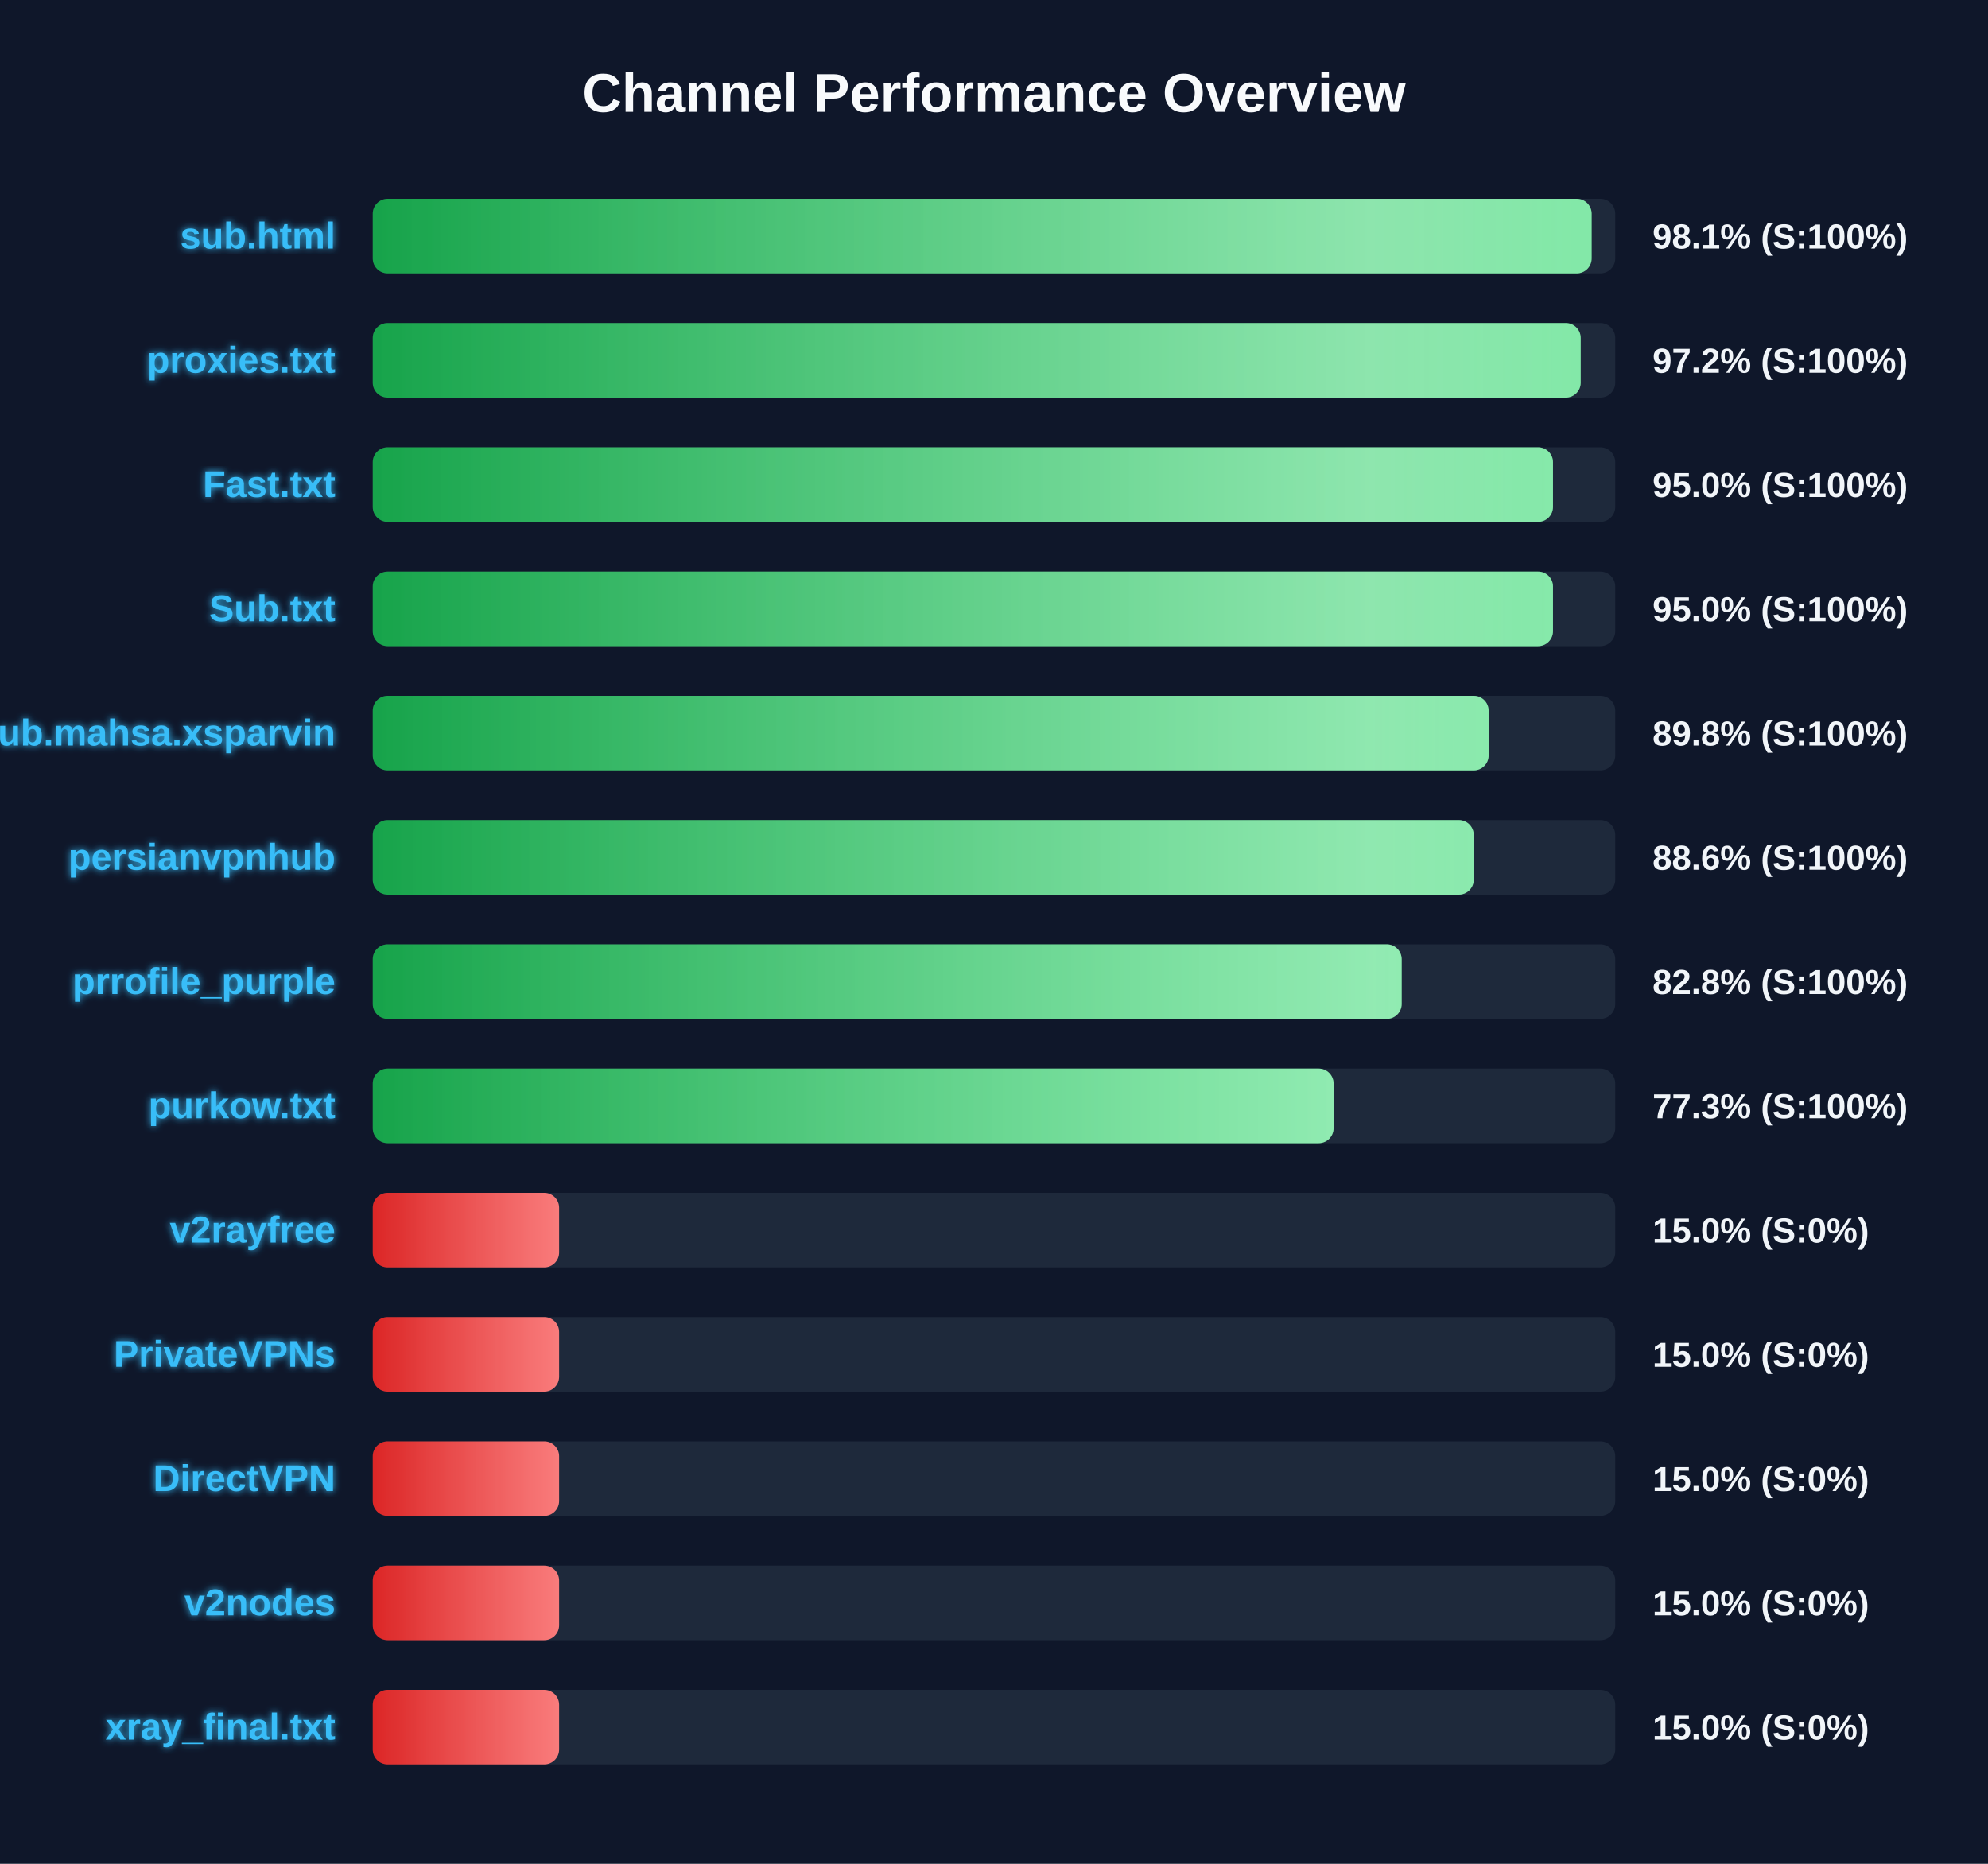
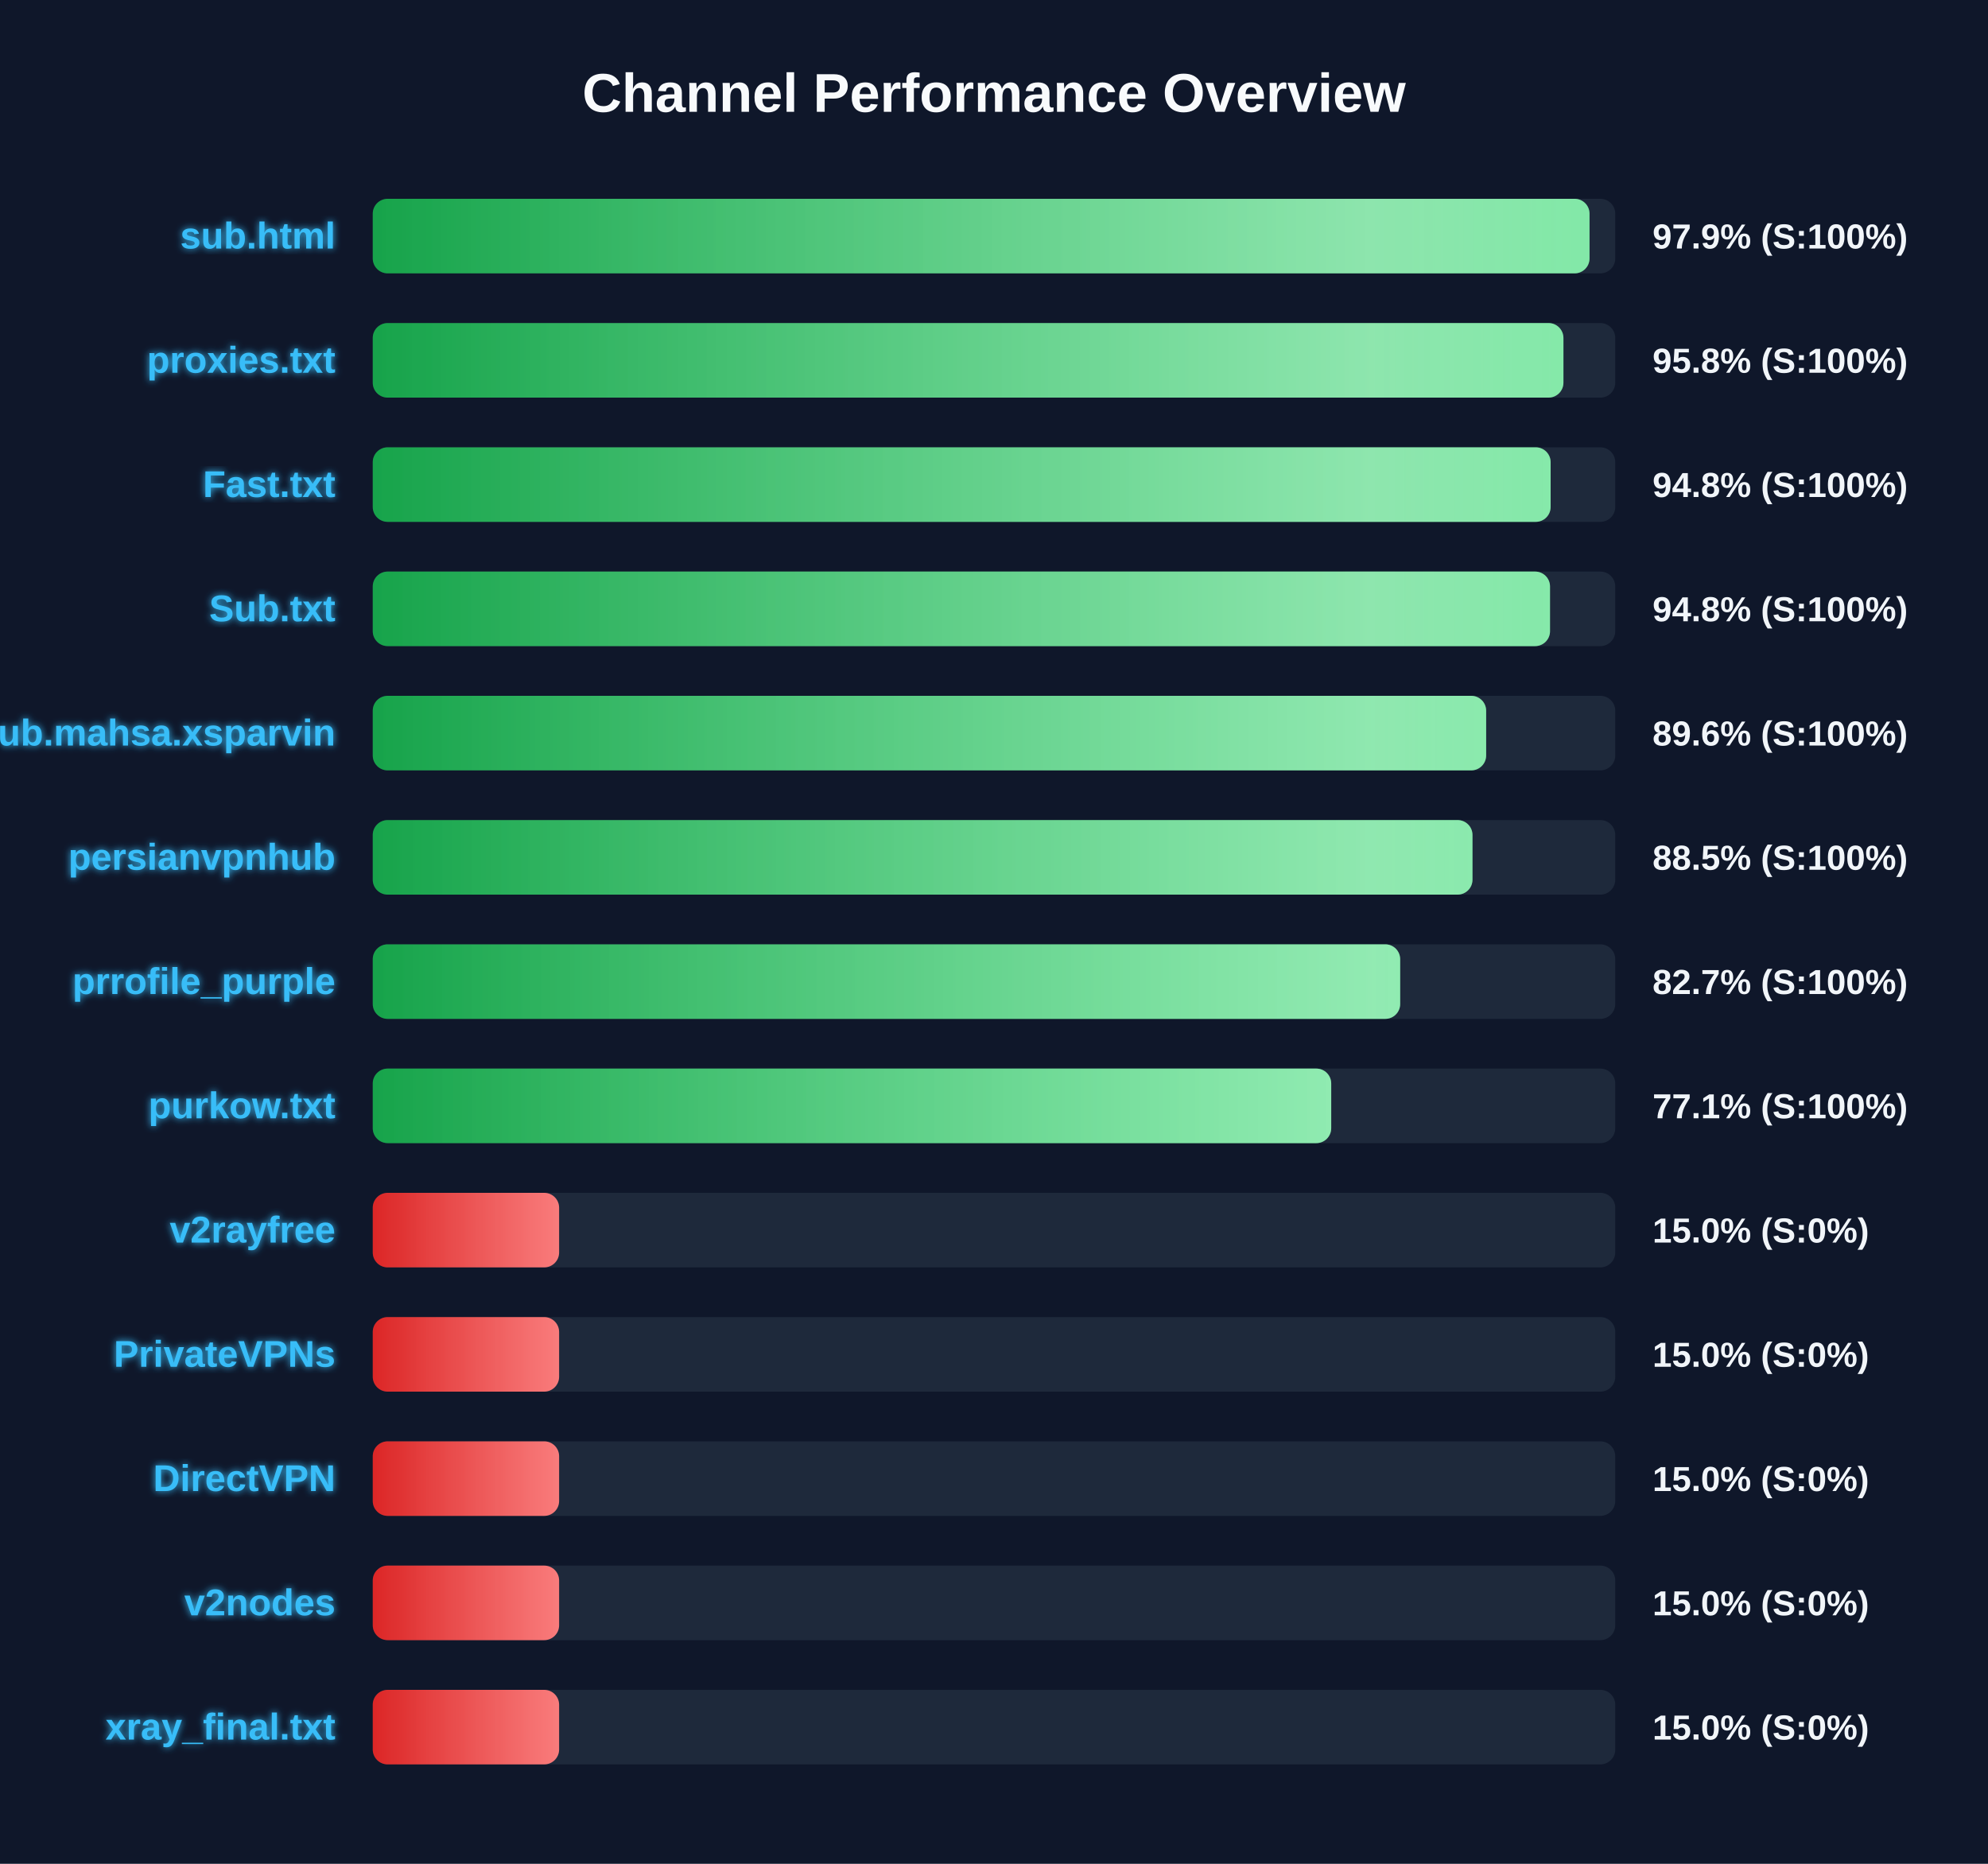
<svg xmlns="http://www.w3.org/2000/svg" width="800" height="750" version="1.1">
  <defs>
    <linearGradient id="grad-green" x1="0%" y1="0%" x2="100%" y2="0%">
      <stop offset="0%" stop-color="#16a34a" />
      <stop offset="100%" stop-color="#4ade80" />
    </linearGradient>
    <linearGradient id="grad-yellow" x1="0%" y1="0%" x2="100%" y2="0%">
      <stop offset="0%" stop-color="#ca8a04" />
      <stop offset="100%" stop-color="#fde047" />
    </linearGradient>
    <linearGradient id="grad-red" x1="0%" y1="0%" x2="100%" y2="0%">
      <stop offset="0%" stop-color="#dc2626" />
      <stop offset="100%" stop-color="#f87171" />
    </linearGradient>
    <linearGradient id="shimmer" x1="0%" y1="0%" x2="100%" y2="0%">
      <stop offset="0%" stop-color="rgba(255,255,255,0)" />
      <stop offset="50%" stop-color="rgba(255,255,255,0.4)" />
      <stop offset="100%" stop-color="rgba(255,255,255,0)" />
    </linearGradient>
    <filter id="glow" x="-20%" y="-20%" width="140%" height="140%">
      <feGaussianBlur stdDeviation="1.5" result="blur" />
      <feComposite in="SourceGraphic" in2="blur" operator="over" />
    </filter>
  </defs>
  <style>
        .bg-rect { fill: #0f172a; }
        .title { font: bold 22px 'Segoe UI', Arial, sans-serif; fill: #f8fafc; }
        .row { font: bold 15px 'Segoe UI', Arial, sans-serif; fill: #38bdf8; filter: url(#glow); }
        .score { font: bold 14px 'Segoe UI', Arial, sans-serif; fill: #f1f5f9; }
        @keyframes shimmer-anim {
            0% { transform: translateX(-100%); }
            100% { transform: translateX(200%); }
        }
        .shimmer-rect {
            animation: shimmer-anim 2.5s infinite linear;
        }
    </style>
  <rect width="100%" height="100%" class="bg-rect" />
  <text x="400" y="45" text-anchor="middle" class="title">Channel Performance Overview</text>
  <rect x="150" y="80" width="500" height="30" fill="#1e293b" rx="6" />
  <clipPath id="clip-0">
-     <rect x="150" y="80" width="490.5" height="30" rx="6" />
+     <rect x="150" y="80" width="489.65" height="30" rx="6" />
  </clipPath>
-   <rect x="150" y="80" width="490.5" height="30" fill="url(#grad-green)" rx="6" />
+   <rect x="150" y="80" width="489.65" height="30" fill="url(#grad-green)" rx="6" />
  <g clip-path="url(#clip-0)">
    <rect x="150" y="80" width="100%" height="30" fill="url(#shimmer)" class="shimmer-rect" />
  </g>
  <text x="135" y="100" text-anchor="end" class="row">sub.html</text>
-   <text x="665" y="100" text-anchor="start" class="score">98.1% (S:100%)</text>
+   <text x="665" y="100" text-anchor="start" class="score">97.9% (S:100%)</text>
  <rect x="150" y="130" width="500" height="30" fill="#1e293b" rx="6" />
  <clipPath id="clip-1">
-     <rect x="150" y="130" width="486.1" height="30" rx="6" />
+     <rect x="150" y="130" width="479.15" height="30" rx="6" />
  </clipPath>
-   <rect x="150" y="130" width="486.1" height="30" fill="url(#grad-green)" rx="6" />
+   <rect x="150" y="130" width="479.15" height="30" fill="url(#grad-green)" rx="6" />
  <g clip-path="url(#clip-1)">
    <rect x="150" y="130" width="100%" height="30" fill="url(#shimmer)" class="shimmer-rect" />
  </g>
  <text x="135" y="150" text-anchor="end" class="row">proxies.txt</text>
-   <text x="665" y="150" text-anchor="start" class="score">97.2% (S:100%)</text>
+   <text x="665" y="150" text-anchor="start" class="score">95.8% (S:100%)</text>
  <rect x="150" y="180" width="500" height="30" fill="#1e293b" rx="6" />
  <clipPath id="clip-2">
-     <rect x="150" y="180" width="474.95" height="30" rx="6" />
+     <rect x="150" y="180" width="474.0" height="30" rx="6" />
  </clipPath>
-   <rect x="150" y="180" width="474.95" height="30" fill="url(#grad-green)" rx="6" />
+   <rect x="150" y="180" width="474.0" height="30" fill="url(#grad-green)" rx="6" />
  <g clip-path="url(#clip-2)">
    <rect x="150" y="180" width="100%" height="30" fill="url(#shimmer)" class="shimmer-rect" />
  </g>
  <text x="135" y="200" text-anchor="end" class="row">Fast.txt</text>
-   <text x="665" y="200" text-anchor="start" class="score">95.0% (S:100%)</text>
+   <text x="665" y="200" text-anchor="start" class="score">94.8% (S:100%)</text>
  <rect x="150" y="230" width="500" height="30" fill="#1e293b" rx="6" />
  <clipPath id="clip-3">
-     <rect x="150" y="230" width="474.95" height="30" rx="6" />
+     <rect x="150" y="230" width="473.75" height="30" rx="6" />
  </clipPath>
-   <rect x="150" y="230" width="474.95" height="30" fill="url(#grad-green)" rx="6" />
+   <rect x="150" y="230" width="473.75" height="30" fill="url(#grad-green)" rx="6" />
  <g clip-path="url(#clip-3)">
    <rect x="150" y="230" width="100%" height="30" fill="url(#shimmer)" class="shimmer-rect" />
  </g>
  <text x="135" y="250" text-anchor="end" class="row">Sub.txt</text>
-   <text x="665" y="250" text-anchor="start" class="score">95.0% (S:100%)</text>
+   <text x="665" y="250" text-anchor="start" class="score">94.8% (S:100%)</text>
  <rect x="150" y="280" width="500" height="30" fill="#1e293b" rx="6" />
  <clipPath id="clip-4">
-     <rect x="150" y="280" width="449.05" height="30" rx="6" />
+     <rect x="150" y="280" width="448.05" height="30" rx="6" />
  </clipPath>
-   <rect x="150" y="280" width="449.05" height="30" fill="url(#grad-green)" rx="6" />
+   <rect x="150" y="280" width="448.05" height="30" fill="url(#grad-green)" rx="6" />
  <g clip-path="url(#clip-4)">
    <rect x="150" y="280" width="100%" height="30" fill="url(#shimmer)" class="shimmer-rect" />
  </g>
  <text x="135" y="300" text-anchor="end" class="row">Sub.mahsa.xsparvin</text>
-   <text x="665" y="300" text-anchor="start" class="score">89.8% (S:100%)</text>
+   <text x="665" y="300" text-anchor="start" class="score">89.6% (S:100%)</text>
  <rect x="150" y="330" width="500" height="30" fill="#1e293b" rx="6" />
  <clipPath id="clip-5">
-     <rect x="150" y="330" width="443.05" height="30" rx="6" />
+     <rect x="150" y="330" width="442.55" height="30" rx="6" />
  </clipPath>
-   <rect x="150" y="330" width="443.05" height="30" fill="url(#grad-green)" rx="6" />
+   <rect x="150" y="330" width="442.55" height="30" fill="url(#grad-green)" rx="6" />
  <g clip-path="url(#clip-5)">
    <rect x="150" y="330" width="100%" height="30" fill="url(#shimmer)" class="shimmer-rect" />
  </g>
  <text x="135" y="350" text-anchor="end" class="row">persianvpnhub</text>
-   <text x="665" y="350" text-anchor="start" class="score">88.6% (S:100%)</text>
+   <text x="665" y="350" text-anchor="start" class="score">88.5% (S:100%)</text>
  <rect x="150" y="380" width="500" height="30" fill="#1e293b" rx="6" />
  <clipPath id="clip-6">
-     <rect x="150" y="380" width="414.05" height="30" rx="6" />
+     <rect x="150" y="380" width="413.45" height="30" rx="6" />
  </clipPath>
-   <rect x="150" y="380" width="414.05" height="30" fill="url(#grad-green)" rx="6" />
+   <rect x="150" y="380" width="413.45" height="30" fill="url(#grad-green)" rx="6" />
  <g clip-path="url(#clip-6)">
    <rect x="150" y="380" width="100%" height="30" fill="url(#shimmer)" class="shimmer-rect" />
  </g>
  <text x="135" y="400" text-anchor="end" class="row">prrofile_purple</text>
-   <text x="665" y="400" text-anchor="start" class="score">82.8% (S:100%)</text>
+   <text x="665" y="400" text-anchor="start" class="score">82.7% (S:100%)</text>
  <rect x="150" y="430" width="500" height="30" fill="#1e293b" rx="6" />
  <clipPath id="clip-7">
-     <rect x="150" y="430" width="386.65" height="30" rx="6" />
+     <rect x="150" y="430" width="385.7" height="30" rx="6" />
  </clipPath>
-   <rect x="150" y="430" width="386.65" height="30" fill="url(#grad-green)" rx="6" />
+   <rect x="150" y="430" width="385.7" height="30" fill="url(#grad-green)" rx="6" />
  <g clip-path="url(#clip-7)">
    <rect x="150" y="430" width="100%" height="30" fill="url(#shimmer)" class="shimmer-rect" />
  </g>
  <text x="135" y="450" text-anchor="end" class="row">purkow.txt</text>
-   <text x="665" y="450" text-anchor="start" class="score">77.3% (S:100%)</text>
+   <text x="665" y="450" text-anchor="start" class="score">77.1% (S:100%)</text>
  <rect x="150" y="480" width="500" height="30" fill="#1e293b" rx="6" />
  <clipPath id="clip-8">
    <rect x="150" y="480" width="75.0" height="30" rx="6" />
  </clipPath>
  <rect x="150" y="480" width="75.0" height="30" fill="url(#grad-red)" rx="6" />
  <g clip-path="url(#clip-8)">
    <rect x="150" y="480" width="100%" height="30" fill="url(#shimmer)" class="shimmer-rect" />
  </g>
  <text x="135" y="500" text-anchor="end" class="row">v2rayfree</text>
  <text x="665" y="500" text-anchor="start" class="score">15.0% (S:0%)</text>
  <rect x="150" y="530" width="500" height="30" fill="#1e293b" rx="6" />
  <clipPath id="clip-9">
    <rect x="150" y="530" width="75.0" height="30" rx="6" />
  </clipPath>
  <rect x="150" y="530" width="75.0" height="30" fill="url(#grad-red)" rx="6" />
  <g clip-path="url(#clip-9)">
    <rect x="150" y="530" width="100%" height="30" fill="url(#shimmer)" class="shimmer-rect" />
  </g>
  <text x="135" y="550" text-anchor="end" class="row">PrivateVPNs</text>
  <text x="665" y="550" text-anchor="start" class="score">15.0% (S:0%)</text>
  <rect x="150" y="580" width="500" height="30" fill="#1e293b" rx="6" />
  <clipPath id="clip-10">
    <rect x="150" y="580" width="75.0" height="30" rx="6" />
  </clipPath>
  <rect x="150" y="580" width="75.0" height="30" fill="url(#grad-red)" rx="6" />
  <g clip-path="url(#clip-10)">
    <rect x="150" y="580" width="100%" height="30" fill="url(#shimmer)" class="shimmer-rect" />
  </g>
  <text x="135" y="600" text-anchor="end" class="row">DirectVPN</text>
  <text x="665" y="600" text-anchor="start" class="score">15.0% (S:0%)</text>
  <rect x="150" y="630" width="500" height="30" fill="#1e293b" rx="6" />
  <clipPath id="clip-11">
    <rect x="150" y="630" width="75.0" height="30" rx="6" />
  </clipPath>
  <rect x="150" y="630" width="75.0" height="30" fill="url(#grad-red)" rx="6" />
  <g clip-path="url(#clip-11)">
    <rect x="150" y="630" width="100%" height="30" fill="url(#shimmer)" class="shimmer-rect" />
  </g>
  <text x="135" y="650" text-anchor="end" class="row">v2nodes</text>
  <text x="665" y="650" text-anchor="start" class="score">15.0% (S:0%)</text>
  <rect x="150" y="680" width="500" height="30" fill="#1e293b" rx="6" />
  <clipPath id="clip-12">
    <rect x="150" y="680" width="75.0" height="30" rx="6" />
  </clipPath>
  <rect x="150" y="680" width="75.0" height="30" fill="url(#grad-red)" rx="6" />
  <g clip-path="url(#clip-12)">
    <rect x="150" y="680" width="100%" height="30" fill="url(#shimmer)" class="shimmer-rect" />
  </g>
  <text x="135" y="700" text-anchor="end" class="row">xray_final.txt</text>
  <text x="665" y="700" text-anchor="start" class="score">15.0% (S:0%)</text>
</svg>
